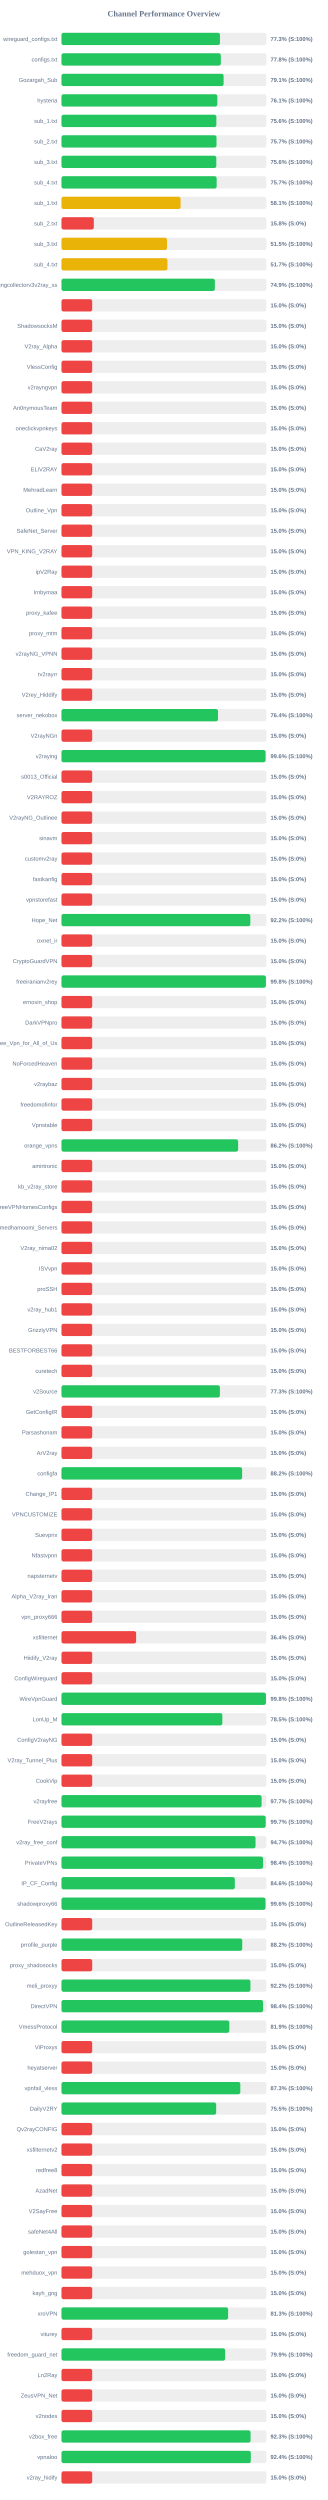
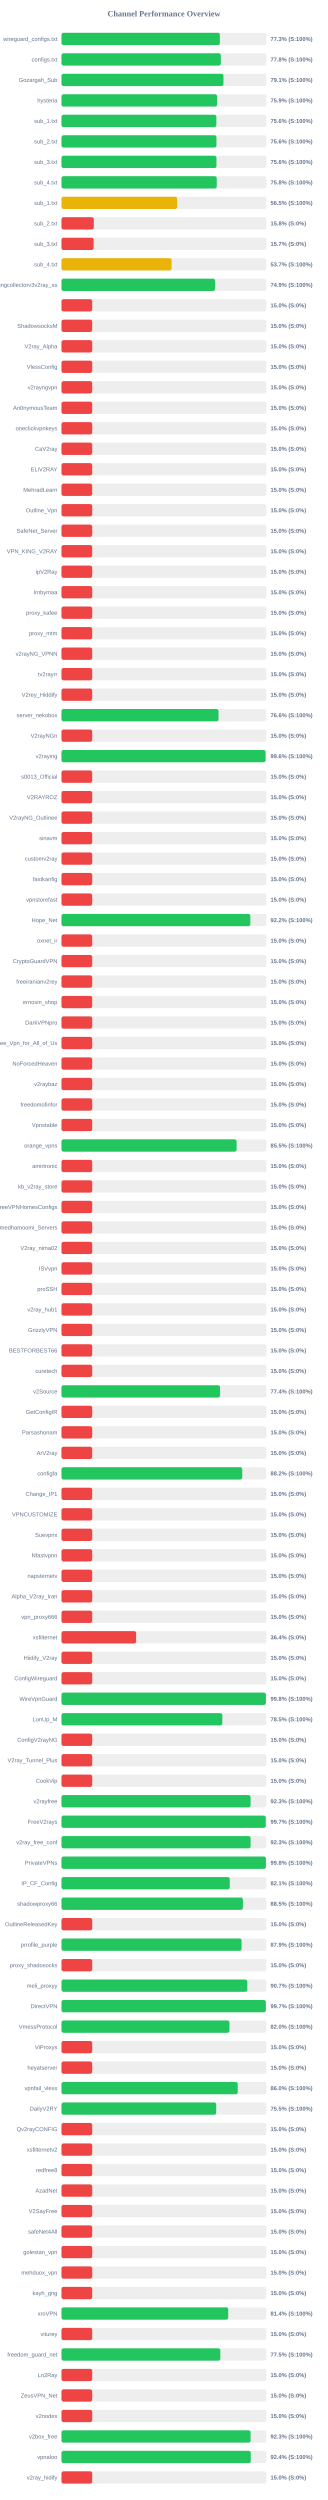
<svg xmlns="http://www.w3.org/2000/svg" width="800" height="6100" version="1.1">
  <style>
        .row { font: 14px Arial; fill: #64748b; }
        .score { font: bold 14px Arial; fill: #64748b; }
    </style>
  <text x="400" y="40" text-anchor="middle" font-size="20px" font-weight="bold" fill="#64748b">Channel Performance Overview</text>
  <rect x="150" y="80" width="500" height="30" fill="#eee" rx="5" />
-   <rect x="150" y="80" width="386.7" height="30" fill="#22c55e" rx="5" />
+   <rect x="150" y="80" width="386.45" height="30" fill="#22c55e" rx="5" />
  <text x="140" y="100" text-anchor="end" class="row">wireguard_configs.txt</text>
  <text x="660" y="100" text-anchor="start" class="score">77.3% (S:100%)</text>
  <rect x="150" y="130" width="500" height="30" fill="#eee" rx="5" />
  <rect x="150" y="130" width="388.85" height="30" fill="#22c55e" rx="5" />
  <text x="140" y="150" text-anchor="end" class="row">configs.txt</text>
  <text x="660" y="150" text-anchor="start" class="score">77.8% (S:100%)</text>
  <rect x="150" y="180" width="500" height="30" fill="#eee" rx="5" />
-   <rect x="150" y="180" width="395.6" height="30" fill="#22c55e" rx="5" />
+   <rect x="150" y="180" width="395.3" height="30" fill="#22c55e" rx="5" />
  <text x="140" y="200" text-anchor="end" class="row">Gozargah_Sub</text>
  <text x="660" y="200" text-anchor="start" class="score">79.1% (S:100%)</text>
  <rect x="150" y="230" width="500" height="30" fill="#eee" rx="5" />
-   <rect x="150" y="230" width="380.3" height="30" fill="#22c55e" rx="5" />
+   <rect x="150" y="230" width="379.6" height="30" fill="#22c55e" rx="5" />
  <text x="140" y="250" text-anchor="end" class="row">hysteria</text>
-   <text x="660" y="250" text-anchor="start" class="score">76.1% (S:100%)</text>
+   <text x="660" y="250" text-anchor="start" class="score">75.9% (S:100%)</text>
  <rect x="150" y="280" width="500" height="30" fill="#eee" rx="5" />
-   <rect x="150" y="280" width="377.95" height="30" fill="#22c55e" rx="5" />
+   <rect x="150" y="280" width="377.9" height="30" fill="#22c55e" rx="5" />
  <text x="140" y="300" text-anchor="end" class="row">sub_1.txt</text>
  <text x="660" y="300" text-anchor="start" class="score">75.6% (S:100%)</text>
  <rect x="150" y="330" width="500" height="30" fill="#eee" rx="5" />
-   <rect x="150" y="330" width="378.3" height="30" fill="#22c55e" rx="5" />
+   <rect x="150" y="330" width="378.15" height="30" fill="#22c55e" rx="5" />
  <text x="140" y="350" text-anchor="end" class="row">sub_2.txt</text>
-   <text x="660" y="350" text-anchor="start" class="score">75.7% (S:100%)</text>
+   <text x="660" y="350" text-anchor="start" class="score">75.6% (S:100%)</text>
  <rect x="150" y="380" width="500" height="30" fill="#eee" rx="5" />
-   <rect x="150" y="380" width="377.8" height="30" fill="#22c55e" rx="5" />
+   <rect x="150" y="380" width="378.15" height="30" fill="#22c55e" rx="5" />
  <text x="140" y="400" text-anchor="end" class="row">sub_3.txt</text>
  <text x="660" y="400" text-anchor="start" class="score">75.6% (S:100%)</text>
  <rect x="150" y="430" width="500" height="30" fill="#eee" rx="5" />
-   <rect x="150" y="430" width="378.65" height="30" fill="#22c55e" rx="5" />
+   <rect x="150" y="430" width="378.85" height="30" fill="#22c55e" rx="5" />
  <text x="140" y="450" text-anchor="end" class="row">sub_4.txt</text>
-   <text x="660" y="450" text-anchor="start" class="score">75.7% (S:100%)</text>
+   <text x="660" y="450" text-anchor="start" class="score">75.8% (S:100%)</text>
  <rect x="150" y="480" width="500" height="30" fill="#eee" rx="5" />
-   <rect x="150" y="480" width="290.65" height="30" fill="#eab308" rx="5" />
+   <rect x="150" y="480" width="282.3" height="30" fill="#eab308" rx="5" />
  <text x="140" y="500" text-anchor="end" class="row">sub_1.txt</text>
-   <text x="660" y="500" text-anchor="start" class="score">58.1% (S:100%)</text>
+   <text x="660" y="500" text-anchor="start" class="score">56.5% (S:100%)</text>
  <rect x="150" y="530" width="500" height="30" fill="#eee" rx="5" />
  <rect x="150" y="530" width="78.9" height="30" fill="#ef4444" rx="5" />
  <text x="140" y="550" text-anchor="end" class="row">sub_2.txt</text>
  <text x="660" y="550" text-anchor="start" class="score">15.8% (S:0%)</text>
  <rect x="150" y="580" width="500" height="30" fill="#eee" rx="5" />
-   <rect x="150" y="580" width="257.55" height="30" fill="#eab308" rx="5" />
+   <rect x="150" y="580" width="78.5" height="30" fill="#ef4444" rx="5" />
  <text x="140" y="600" text-anchor="end" class="row">sub_3.txt</text>
-   <text x="660" y="600" text-anchor="start" class="score">51.5% (S:100%)</text>
+   <text x="660" y="600" text-anchor="start" class="score">15.7% (S:0%)</text>
  <rect x="150" y="630" width="500" height="30" fill="#eee" rx="5" />
-   <rect x="150" y="630" width="258.55" height="30" fill="#eab308" rx="5" />
+   <rect x="150" y="630" width="268.65" height="30" fill="#eab308" rx="5" />
  <text x="140" y="650" text-anchor="end" class="row">sub_4.txt</text>
-   <text x="660" y="650" text-anchor="start" class="score">51.7% (S:100%)</text>
+   <text x="660" y="650" text-anchor="start" class="score">53.7% (S:100%)</text>
  <rect x="150" y="680" width="500" height="30" fill="#eee" rx="5" />
-   <rect x="150" y="680" width="374.3" height="30" fill="#22c55e" rx="5" />
+   <rect x="150" y="680" width="374.7" height="30" fill="#22c55e" rx="5" />
  <text x="140" y="700" text-anchor="end" class="row">kayhgngcollectorv3v2ray_ss</text>
  <text x="660" y="700" text-anchor="start" class="score">74.9% (S:100%)</text>
  <rect x="150" y="730" width="500" height="30" fill="#eee" rx="5" />
  <rect x="150" y="730" width="75.0" height="30" fill="#ef4444" rx="5" />
  <text x="140" y="750" text-anchor="end" class="row" />
  <text x="660" y="750" text-anchor="start" class="score">15.0% (S:0%)</text>
  <rect x="150" y="780" width="500" height="30" fill="#eee" rx="5" />
  <rect x="150" y="780" width="75.0" height="30" fill="#ef4444" rx="5" />
  <text x="140" y="800" text-anchor="end" class="row">ShadowsocksM</text>
  <text x="660" y="800" text-anchor="start" class="score">15.0% (S:0%)</text>
  <rect x="150" y="830" width="500" height="30" fill="#eee" rx="5" />
  <rect x="150" y="830" width="75.0" height="30" fill="#ef4444" rx="5" />
  <text x="140" y="850" text-anchor="end" class="row">V2ray_Alpha</text>
  <text x="660" y="850" text-anchor="start" class="score">15.0% (S:0%)</text>
  <rect x="150" y="880" width="500" height="30" fill="#eee" rx="5" />
  <rect x="150" y="880" width="75.0" height="30" fill="#ef4444" rx="5" />
  <text x="140" y="900" text-anchor="end" class="row">VlessConfig</text>
  <text x="660" y="900" text-anchor="start" class="score">15.0% (S:0%)</text>
  <rect x="150" y="930" width="500" height="30" fill="#eee" rx="5" />
  <rect x="150" y="930" width="75.0" height="30" fill="#ef4444" rx="5" />
  <text x="140" y="950" text-anchor="end" class="row">v2rayngvpn</text>
  <text x="660" y="950" text-anchor="start" class="score">15.0% (S:0%)</text>
  <rect x="150" y="980" width="500" height="30" fill="#eee" rx="5" />
  <rect x="150" y="980" width="75.0" height="30" fill="#ef4444" rx="5" />
  <text x="140" y="1000" text-anchor="end" class="row">An0nymousTeam</text>
  <text x="660" y="1000" text-anchor="start" class="score">15.0% (S:0%)</text>
  <rect x="150" y="1030" width="500" height="30" fill="#eee" rx="5" />
  <rect x="150" y="1030" width="75.0" height="30" fill="#ef4444" rx="5" />
  <text x="140" y="1050" text-anchor="end" class="row">oneclickvpnkeys</text>
  <text x="660" y="1050" text-anchor="start" class="score">15.0% (S:0%)</text>
  <rect x="150" y="1080" width="500" height="30" fill="#eee" rx="5" />
  <rect x="150" y="1080" width="75.0" height="30" fill="#ef4444" rx="5" />
  <text x="140" y="1100" text-anchor="end" class="row">CaV2ray</text>
  <text x="660" y="1100" text-anchor="start" class="score">15.0% (S:0%)</text>
  <rect x="150" y="1130" width="500" height="30" fill="#eee" rx="5" />
  <rect x="150" y="1130" width="75.0" height="30" fill="#ef4444" rx="5" />
  <text x="140" y="1150" text-anchor="end" class="row">ELiV2RAY</text>
  <text x="660" y="1150" text-anchor="start" class="score">15.0% (S:0%)</text>
  <rect x="150" y="1180" width="500" height="30" fill="#eee" rx="5" />
  <rect x="150" y="1180" width="75.0" height="30" fill="#ef4444" rx="5" />
  <text x="140" y="1200" text-anchor="end" class="row">MehradLearn</text>
  <text x="660" y="1200" text-anchor="start" class="score">15.0% (S:0%)</text>
  <rect x="150" y="1230" width="500" height="30" fill="#eee" rx="5" />
  <rect x="150" y="1230" width="75.0" height="30" fill="#ef4444" rx="5" />
  <text x="140" y="1250" text-anchor="end" class="row">Outline_Vpn</text>
  <text x="660" y="1250" text-anchor="start" class="score">15.0% (S:0%)</text>
  <rect x="150" y="1280" width="500" height="30" fill="#eee" rx="5" />
  <rect x="150" y="1280" width="75.0" height="30" fill="#ef4444" rx="5" />
  <text x="140" y="1300" text-anchor="end" class="row">SafeNet_Server</text>
  <text x="660" y="1300" text-anchor="start" class="score">15.0% (S:0%)</text>
  <rect x="150" y="1330" width="500" height="30" fill="#eee" rx="5" />
  <rect x="150" y="1330" width="75.0" height="30" fill="#ef4444" rx="5" />
  <text x="140" y="1350" text-anchor="end" class="row">VPN_KING_V2RAY</text>
  <text x="660" y="1350" text-anchor="start" class="score">15.0% (S:0%)</text>
  <rect x="150" y="1380" width="500" height="30" fill="#eee" rx="5" />
  <rect x="150" y="1380" width="75.0" height="30" fill="#ef4444" rx="5" />
  <text x="140" y="1400" text-anchor="end" class="row">ipV2Ray</text>
  <text x="660" y="1400" text-anchor="start" class="score">15.0% (S:0%)</text>
  <rect x="150" y="1430" width="500" height="30" fill="#eee" rx="5" />
  <rect x="150" y="1430" width="75.0" height="30" fill="#ef4444" rx="5" />
  <text x="140" y="1450" text-anchor="end" class="row">lrnbymaa</text>
  <text x="660" y="1450" text-anchor="start" class="score">15.0% (S:0%)</text>
  <rect x="150" y="1480" width="500" height="30" fill="#eee" rx="5" />
  <rect x="150" y="1480" width="75.0" height="30" fill="#ef4444" rx="5" />
  <text x="140" y="1500" text-anchor="end" class="row">proxy_kafee</text>
  <text x="660" y="1500" text-anchor="start" class="score">15.0% (S:0%)</text>
  <rect x="150" y="1530" width="500" height="30" fill="#eee" rx="5" />
  <rect x="150" y="1530" width="75.0" height="30" fill="#ef4444" rx="5" />
  <text x="140" y="1550" text-anchor="end" class="row">proxy_mtm</text>
  <text x="660" y="1550" text-anchor="start" class="score">15.0% (S:0%)</text>
  <rect x="150" y="1580" width="500" height="30" fill="#eee" rx="5" />
  <rect x="150" y="1580" width="75.0" height="30" fill="#ef4444" rx="5" />
  <text x="140" y="1600" text-anchor="end" class="row">v2rayNG_VPNN</text>
  <text x="660" y="1600" text-anchor="start" class="score">15.0% (S:0%)</text>
  <rect x="150" y="1630" width="500" height="30" fill="#eee" rx="5" />
  <rect x="150" y="1630" width="75.0" height="30" fill="#ef4444" rx="5" />
  <text x="140" y="1650" text-anchor="end" class="row">tv2rayrr</text>
  <text x="660" y="1650" text-anchor="start" class="score">15.0% (S:0%)</text>
  <rect x="150" y="1680" width="500" height="30" fill="#eee" rx="5" />
  <rect x="150" y="1680" width="75.0" height="30" fill="#ef4444" rx="5" />
  <text x="140" y="1700" text-anchor="end" class="row">V2rey_Hiddify</text>
  <text x="660" y="1700" text-anchor="start" class="score">15.0% (S:0%)</text>
  <rect x="150" y="1730" width="500" height="30" fill="#eee" rx="5" />
-   <rect x="150" y="1730" width="382.0" height="30" fill="#22c55e" rx="5" />
+   <rect x="150" y="1730" width="383.2" height="30" fill="#22c55e" rx="5" />
  <text x="140" y="1750" text-anchor="end" class="row">server_nekobox</text>
-   <text x="660" y="1750" text-anchor="start" class="score">76.4% (S:100%)</text>
+   <text x="660" y="1750" text-anchor="start" class="score">76.6% (S:100%)</text>
  <rect x="150" y="1780" width="500" height="30" fill="#eee" rx="5" />
  <rect x="150" y="1780" width="75.0" height="30" fill="#ef4444" rx="5" />
  <text x="140" y="1800" text-anchor="end" class="row">V2rayNGn</text>
  <text x="660" y="1800" text-anchor="start" class="score">15.0% (S:0%)</text>
  <rect x="150" y="1830" width="500" height="30" fill="#eee" rx="5" />
  <rect x="150" y="1830" width="497.95" height="30" fill="#22c55e" rx="5" />
  <text x="140" y="1850" text-anchor="end" class="row">v2raying</text>
  <text x="660" y="1850" text-anchor="start" class="score">99.6% (S:100%)</text>
  <rect x="150" y="1880" width="500" height="30" fill="#eee" rx="5" />
  <rect x="150" y="1880" width="75.0" height="30" fill="#ef4444" rx="5" />
  <text x="140" y="1900" text-anchor="end" class="row">s0013_Official</text>
  <text x="660" y="1900" text-anchor="start" class="score">15.0% (S:0%)</text>
  <rect x="150" y="1930" width="500" height="30" fill="#eee" rx="5" />
  <rect x="150" y="1930" width="75.0" height="30" fill="#ef4444" rx="5" />
  <text x="140" y="1950" text-anchor="end" class="row">V2RAYROZ</text>
  <text x="660" y="1950" text-anchor="start" class="score">15.0% (S:0%)</text>
  <rect x="150" y="1980" width="500" height="30" fill="#eee" rx="5" />
  <rect x="150" y="1980" width="75.0" height="30" fill="#ef4444" rx="5" />
  <text x="140" y="2000" text-anchor="end" class="row">V2rayNG_Outlinee</text>
  <text x="660" y="2000" text-anchor="start" class="score">15.0% (S:0%)</text>
  <rect x="150" y="2030" width="500" height="30" fill="#eee" rx="5" />
  <rect x="150" y="2030" width="75.0" height="30" fill="#ef4444" rx="5" />
  <text x="140" y="2050" text-anchor="end" class="row">sinavm</text>
  <text x="660" y="2050" text-anchor="start" class="score">15.0% (S:0%)</text>
  <rect x="150" y="2080" width="500" height="30" fill="#eee" rx="5" />
  <rect x="150" y="2080" width="75.0" height="30" fill="#ef4444" rx="5" />
  <text x="140" y="2100" text-anchor="end" class="row">customv2ray</text>
  <text x="660" y="2100" text-anchor="start" class="score">15.0% (S:0%)</text>
  <rect x="150" y="2130" width="500" height="30" fill="#eee" rx="5" />
  <rect x="150" y="2130" width="75.0" height="30" fill="#ef4444" rx="5" />
  <text x="140" y="2150" text-anchor="end" class="row">fastkanfig</text>
  <text x="660" y="2150" text-anchor="start" class="score">15.0% (S:0%)</text>
  <rect x="150" y="2180" width="500" height="30" fill="#eee" rx="5" />
  <rect x="150" y="2180" width="75.0" height="30" fill="#ef4444" rx="5" />
  <text x="140" y="2200" text-anchor="end" class="row">vpnstorefast</text>
  <text x="660" y="2200" text-anchor="start" class="score">15.0% (S:0%)</text>
  <rect x="150" y="2230" width="500" height="30" fill="#eee" rx="5" />
-   <rect x="150" y="2230" width="460.8" height="30" fill="#22c55e" rx="5" />
+   <rect x="150" y="2230" width="460.75" height="30" fill="#22c55e" rx="5" />
  <text x="140" y="2250" text-anchor="end" class="row">Hope_Net</text>
  <text x="660" y="2250" text-anchor="start" class="score">92.2% (S:100%)</text>
  <rect x="150" y="2280" width="500" height="30" fill="#eee" rx="5" />
  <rect x="150" y="2280" width="75.0" height="30" fill="#ef4444" rx="5" />
  <text x="140" y="2300" text-anchor="end" class="row">oxnet_ir</text>
  <text x="660" y="2300" text-anchor="start" class="score">15.0% (S:0%)</text>
  <rect x="150" y="2330" width="500" height="30" fill="#eee" rx="5" />
  <rect x="150" y="2330" width="75.0" height="30" fill="#ef4444" rx="5" />
  <text x="140" y="2350" text-anchor="end" class="row">CryptoGuardVPN</text>
  <text x="660" y="2350" text-anchor="start" class="score">15.0% (S:0%)</text>
  <rect x="150" y="2380" width="500" height="30" fill="#eee" rx="5" />
-   <rect x="150" y="2380" width="498.85" height="30" fill="#22c55e" rx="5" />
+   <rect x="150" y="2380" width="75.0" height="30" fill="#ef4444" rx="5" />
  <text x="140" y="2400" text-anchor="end" class="row">freeiranianv2rey</text>
-   <text x="660" y="2400" text-anchor="start" class="score">99.8% (S:100%)</text>
+   <text x="660" y="2400" text-anchor="start" class="score">15.0% (S:0%)</text>
  <rect x="150" y="2430" width="500" height="30" fill="#eee" rx="5" />
  <rect x="150" y="2430" width="75.0" height="30" fill="#ef4444" rx="5" />
  <text x="140" y="2450" text-anchor="end" class="row">ernoxin_shop</text>
  <text x="660" y="2450" text-anchor="start" class="score">15.0% (S:0%)</text>
  <rect x="150" y="2480" width="500" height="30" fill="#eee" rx="5" />
  <rect x="150" y="2480" width="75.0" height="30" fill="#ef4444" rx="5" />
  <text x="140" y="2500" text-anchor="end" class="row">DarkVPNpro</text>
  <text x="660" y="2500" text-anchor="start" class="score">15.0% (S:0%)</text>
  <rect x="150" y="2530" width="500" height="30" fill="#eee" rx="5" />
  <rect x="150" y="2530" width="75.0" height="30" fill="#ef4444" rx="5" />
  <text x="140" y="2550" text-anchor="end" class="row">Free_Vpn_for_All_of_Us</text>
  <text x="660" y="2550" text-anchor="start" class="score">15.0% (S:0%)</text>
  <rect x="150" y="2580" width="500" height="30" fill="#eee" rx="5" />
  <rect x="150" y="2580" width="75.0" height="30" fill="#ef4444" rx="5" />
  <text x="140" y="2600" text-anchor="end" class="row">NoForcedHeaven</text>
  <text x="660" y="2600" text-anchor="start" class="score">15.0% (S:0%)</text>
  <rect x="150" y="2630" width="500" height="30" fill="#eee" rx="5" />
  <rect x="150" y="2630" width="75.0" height="30" fill="#ef4444" rx="5" />
  <text x="140" y="2650" text-anchor="end" class="row">v2raybaz</text>
  <text x="660" y="2650" text-anchor="start" class="score">15.0% (S:0%)</text>
  <rect x="150" y="2680" width="500" height="30" fill="#eee" rx="5" />
  <rect x="150" y="2680" width="75.0" height="30" fill="#ef4444" rx="5" />
  <text x="140" y="2700" text-anchor="end" class="row">freedomofinfor</text>
  <text x="660" y="2700" text-anchor="start" class="score">15.0% (S:0%)</text>
  <rect x="150" y="2730" width="500" height="30" fill="#eee" rx="5" />
  <rect x="150" y="2730" width="75.0" height="30" fill="#ef4444" rx="5" />
  <text x="140" y="2750" text-anchor="end" class="row">Vpnstable</text>
  <text x="660" y="2750" text-anchor="start" class="score">15.0% (S:0%)</text>
  <rect x="150" y="2780" width="500" height="30" fill="#eee" rx="5" />
-   <rect x="150" y="2780" width="431.05" height="30" fill="#22c55e" rx="5" />
+   <rect x="150" y="2780" width="427.35" height="30" fill="#22c55e" rx="5" />
  <text x="140" y="2800" text-anchor="end" class="row">orange_vpns</text>
-   <text x="660" y="2800" text-anchor="start" class="score">86.2% (S:100%)</text>
+   <text x="660" y="2800" text-anchor="start" class="score">85.5% (S:100%)</text>
  <rect x="150" y="2830" width="500" height="30" fill="#eee" rx="5" />
  <rect x="150" y="2830" width="75.0" height="30" fill="#ef4444" rx="5" />
  <text x="140" y="2850" text-anchor="end" class="row">amirtronic</text>
  <text x="660" y="2850" text-anchor="start" class="score">15.0% (S:0%)</text>
  <rect x="150" y="2880" width="500" height="30" fill="#eee" rx="5" />
  <rect x="150" y="2880" width="75.0" height="30" fill="#ef4444" rx="5" />
  <text x="140" y="2900" text-anchor="end" class="row">kb_v2ray_store</text>
  <text x="660" y="2900" text-anchor="start" class="score">15.0% (S:0%)</text>
  <rect x="150" y="2930" width="500" height="30" fill="#eee" rx="5" />
  <rect x="150" y="2930" width="75.0" height="30" fill="#ef4444" rx="5" />
  <text x="140" y="2950" text-anchor="end" class="row">FreeVPNHomesConfigs</text>
  <text x="660" y="2950" text-anchor="start" class="score">15.0% (S:0%)</text>
  <rect x="150" y="2980" width="500" height="30" fill="#eee" rx="5" />
  <rect x="150" y="2980" width="75.0" height="30" fill="#ef4444" rx="5" />
  <text x="140" y="3000" text-anchor="end" class="row">Ahmedhamoomi_Servers</text>
  <text x="660" y="3000" text-anchor="start" class="score">15.0% (S:0%)</text>
  <rect x="150" y="3030" width="500" height="30" fill="#eee" rx="5" />
  <rect x="150" y="3030" width="75.0" height="30" fill="#ef4444" rx="5" />
  <text x="140" y="3050" text-anchor="end" class="row">V2ray_nima02</text>
  <text x="660" y="3050" text-anchor="start" class="score">15.0% (S:0%)</text>
  <rect x="150" y="3080" width="500" height="30" fill="#eee" rx="5" />
  <rect x="150" y="3080" width="75.0" height="30" fill="#ef4444" rx="5" />
  <text x="140" y="3100" text-anchor="end" class="row">ISVvpn</text>
  <text x="660" y="3100" text-anchor="start" class="score">15.0% (S:0%)</text>
  <rect x="150" y="3130" width="500" height="30" fill="#eee" rx="5" />
  <rect x="150" y="3130" width="75.0" height="30" fill="#ef4444" rx="5" />
  <text x="140" y="3150" text-anchor="end" class="row">proSSH</text>
  <text x="660" y="3150" text-anchor="start" class="score">15.0% (S:0%)</text>
  <rect x="150" y="3180" width="500" height="30" fill="#eee" rx="5" />
  <rect x="150" y="3180" width="75.0" height="30" fill="#ef4444" rx="5" />
  <text x="140" y="3200" text-anchor="end" class="row">v2ray_hub1</text>
  <text x="660" y="3200" text-anchor="start" class="score">15.0% (S:0%)</text>
  <rect x="150" y="3230" width="500" height="30" fill="#eee" rx="5" />
  <rect x="150" y="3230" width="75.0" height="30" fill="#ef4444" rx="5" />
  <text x="140" y="3250" text-anchor="end" class="row">GrizzlyVPN</text>
  <text x="660" y="3250" text-anchor="start" class="score">15.0% (S:0%)</text>
  <rect x="150" y="3280" width="500" height="30" fill="#eee" rx="5" />
  <rect x="150" y="3280" width="75.0" height="30" fill="#ef4444" rx="5" />
  <text x="140" y="3300" text-anchor="end" class="row">BESTFORBEST66</text>
  <text x="660" y="3300" text-anchor="start" class="score">15.0% (S:0%)</text>
  <rect x="150" y="3330" width="500" height="30" fill="#eee" rx="5" />
  <rect x="150" y="3330" width="75.0" height="30" fill="#ef4444" rx="5" />
  <text x="140" y="3350" text-anchor="end" class="row">curetech</text>
  <text x="660" y="3350" text-anchor="start" class="score">15.0% (S:0%)</text>
  <rect x="150" y="3380" width="500" height="30" fill="#eee" rx="5" />
-   <rect x="150" y="3380" width="386.6" height="30" fill="#22c55e" rx="5" />
+   <rect x="150" y="3380" width="386.95" height="30" fill="#22c55e" rx="5" />
  <text x="140" y="3400" text-anchor="end" class="row">v2Source</text>
-   <text x="660" y="3400" text-anchor="start" class="score">77.3% (S:100%)</text>
+   <text x="660" y="3400" text-anchor="start" class="score">77.4% (S:100%)</text>
  <rect x="150" y="3430" width="500" height="30" fill="#eee" rx="5" />
  <rect x="150" y="3430" width="75.0" height="30" fill="#ef4444" rx="5" />
  <text x="140" y="3450" text-anchor="end" class="row">GetConfigIR</text>
  <text x="660" y="3450" text-anchor="start" class="score">15.0% (S:0%)</text>
  <rect x="150" y="3480" width="500" height="30" fill="#eee" rx="5" />
  <rect x="150" y="3480" width="75.0" height="30" fill="#ef4444" rx="5" />
  <text x="140" y="3500" text-anchor="end" class="row">Parsashonam</text>
  <text x="660" y="3500" text-anchor="start" class="score">15.0% (S:0%)</text>
  <rect x="150" y="3530" width="500" height="30" fill="#eee" rx="5" />
  <rect x="150" y="3530" width="75.0" height="30" fill="#ef4444" rx="5" />
  <text x="140" y="3550" text-anchor="end" class="row">ArV2ray</text>
  <text x="660" y="3550" text-anchor="start" class="score">15.0% (S:0%)</text>
  <rect x="150" y="3580" width="500" height="30" fill="#eee" rx="5" />
-   <rect x="150" y="3580" width="440.8" height="30" fill="#22c55e" rx="5" />
+   <rect x="150" y="3580" width="441.1" height="30" fill="#22c55e" rx="5" />
  <text x="140" y="3600" text-anchor="end" class="row">configfa</text>
  <text x="660" y="3600" text-anchor="start" class="score">88.2% (S:100%)</text>
  <rect x="150" y="3630" width="500" height="30" fill="#eee" rx="5" />
  <rect x="150" y="3630" width="75.0" height="30" fill="#ef4444" rx="5" />
  <text x="140" y="3650" text-anchor="end" class="row">Change_IP1</text>
  <text x="660" y="3650" text-anchor="start" class="score">15.0% (S:0%)</text>
  <rect x="150" y="3680" width="500" height="30" fill="#eee" rx="5" />
  <rect x="150" y="3680" width="75.0" height="30" fill="#ef4444" rx="5" />
  <text x="140" y="3700" text-anchor="end" class="row">VPNCUSTOMIZE</text>
  <text x="660" y="3700" text-anchor="start" class="score">15.0% (S:0%)</text>
  <rect x="150" y="3730" width="500" height="30" fill="#eee" rx="5" />
  <rect x="150" y="3730" width="75.0" height="30" fill="#ef4444" rx="5" />
  <text x="140" y="3750" text-anchor="end" class="row">Suevpnx</text>
  <text x="660" y="3750" text-anchor="start" class="score">15.0% (S:0%)</text>
  <rect x="150" y="3780" width="500" height="30" fill="#eee" rx="5" />
  <rect x="150" y="3780" width="75.0" height="30" fill="#ef4444" rx="5" />
  <text x="140" y="3800" text-anchor="end" class="row">Nfastvpnn</text>
  <text x="660" y="3800" text-anchor="start" class="score">15.0% (S:0%)</text>
  <rect x="150" y="3830" width="500" height="30" fill="#eee" rx="5" />
  <rect x="150" y="3830" width="75.0" height="30" fill="#ef4444" rx="5" />
  <text x="140" y="3850" text-anchor="end" class="row">napsternetv</text>
  <text x="660" y="3850" text-anchor="start" class="score">15.0% (S:0%)</text>
  <rect x="150" y="3880" width="500" height="30" fill="#eee" rx="5" />
  <rect x="150" y="3880" width="75.0" height="30" fill="#ef4444" rx="5" />
  <text x="140" y="3900" text-anchor="end" class="row">Alpha_V2ray_Iran</text>
  <text x="660" y="3900" text-anchor="start" class="score">15.0% (S:0%)</text>
  <rect x="150" y="3930" width="500" height="30" fill="#eee" rx="5" />
  <rect x="150" y="3930" width="75.0" height="30" fill="#ef4444" rx="5" />
  <text x="140" y="3950" text-anchor="end" class="row">vpn_proxy666</text>
  <text x="660" y="3950" text-anchor="start" class="score">15.0% (S:0%)</text>
  <rect x="150" y="3980" width="500" height="30" fill="#eee" rx="5" />
  <rect x="150" y="3980" width="182.15" height="30" fill="#ef4444" rx="5" />
  <text x="140" y="4000" text-anchor="end" class="row">xsfilternet</text>
  <text x="660" y="4000" text-anchor="start" class="score">36.4% (S:0%)</text>
  <rect x="150" y="4030" width="500" height="30" fill="#eee" rx="5" />
  <rect x="150" y="4030" width="75.0" height="30" fill="#ef4444" rx="5" />
  <text x="140" y="4050" text-anchor="end" class="row">Hiidify_V2ray</text>
  <text x="660" y="4050" text-anchor="start" class="score">15.0% (S:0%)</text>
  <rect x="150" y="4080" width="500" height="30" fill="#eee" rx="5" />
  <rect x="150" y="4080" width="75.0" height="30" fill="#ef4444" rx="5" />
  <text x="140" y="4100" text-anchor="end" class="row">ConfigWireguard</text>
  <text x="660" y="4100" text-anchor="start" class="score">15.0% (S:0%)</text>
  <rect x="150" y="4130" width="500" height="30" fill="#eee" rx="5" />
-   <rect x="150" y="4130" width="498.9" height="30" fill="#22c55e" rx="5" />
+   <rect x="150" y="4130" width="498.85" height="30" fill="#22c55e" rx="5" />
  <text x="140" y="4150" text-anchor="end" class="row">WireVpnGuard</text>
  <text x="660" y="4150" text-anchor="start" class="score">99.8% (S:100%)</text>
  <rect x="150" y="4180" width="500" height="30" fill="#eee" rx="5" />
-   <rect x="150" y="4180" width="392.5" height="30" fill="#22c55e" rx="5" />
+   <rect x="150" y="4180" width="392.45" height="30" fill="#22c55e" rx="5" />
  <text x="140" y="4200" text-anchor="end" class="row">LonUp_M</text>
  <text x="660" y="4200" text-anchor="start" class="score">78.5% (S:100%)</text>
  <rect x="150" y="4230" width="500" height="30" fill="#eee" rx="5" />
  <rect x="150" y="4230" width="75.0" height="30" fill="#ef4444" rx="5" />
  <text x="140" y="4250" text-anchor="end" class="row">ConfigV2rayNG</text>
  <text x="660" y="4250" text-anchor="start" class="score">15.0% (S:0%)</text>
  <rect x="150" y="4280" width="500" height="30" fill="#eee" rx="5" />
  <rect x="150" y="4280" width="75.0" height="30" fill="#ef4444" rx="5" />
  <text x="140" y="4300" text-anchor="end" class="row">V2ray_Tunnel_Plus</text>
  <text x="660" y="4300" text-anchor="start" class="score">15.0% (S:0%)</text>
  <rect x="150" y="4330" width="500" height="30" fill="#eee" rx="5" />
  <rect x="150" y="4330" width="75.0" height="30" fill="#ef4444" rx="5" />
  <text x="140" y="4350" text-anchor="end" class="row">CookVip</text>
  <text x="660" y="4350" text-anchor="start" class="score">15.0% (S:0%)</text>
  <rect x="150" y="4380" width="500" height="30" fill="#eee" rx="5" />
-   <rect x="150" y="4380" width="488.3" height="30" fill="#22c55e" rx="5" />
+   <rect x="150" y="4380" width="461.45" height="30" fill="#22c55e" rx="5" />
  <text x="140" y="4400" text-anchor="end" class="row">v2rayfree</text>
-   <text x="660" y="4400" text-anchor="start" class="score">97.7% (S:100%)</text>
+   <text x="660" y="4400" text-anchor="start" class="score">92.3% (S:100%)</text>
  <rect x="150" y="4430" width="500" height="30" fill="#eee" rx="5" />
-   <rect x="150" y="4430" width="498.25" height="30" fill="#22c55e" rx="5" />
+   <rect x="150" y="4430" width="498.5" height="30" fill="#22c55e" rx="5" />
  <text x="140" y="4450" text-anchor="end" class="row">FreeV2rays</text>
  <text x="660" y="4450" text-anchor="start" class="score">99.7% (S:100%)</text>
  <rect x="150" y="4480" width="500" height="30" fill="#eee" rx="5" />
-   <rect x="150" y="4480" width="473.55" height="30" fill="#22c55e" rx="5" />
+   <rect x="150" y="4480" width="461.45" height="30" fill="#22c55e" rx="5" />
  <text x="140" y="4500" text-anchor="end" class="row">v2ray_free_conf</text>
-   <text x="660" y="4500" text-anchor="start" class="score">94.7% (S:100%)</text>
+   <text x="660" y="4500" text-anchor="start" class="score">92.3% (S:100%)</text>
  <rect x="150" y="4530" width="500" height="30" fill="#eee" rx="5" />
-   <rect x="150" y="4530" width="491.85" height="30" fill="#22c55e" rx="5" />
+   <rect x="150" y="4530" width="498.85" height="30" fill="#22c55e" rx="5" />
  <text x="140" y="4550" text-anchor="end" class="row">PrivateVPNs</text>
-   <text x="660" y="4550" text-anchor="start" class="score">98.4% (S:100%)</text>
+   <text x="660" y="4550" text-anchor="start" class="score">99.8% (S:100%)</text>
  <rect x="150" y="4580" width="500" height="30" fill="#eee" rx="5" />
-   <rect x="150" y="4580" width="423.0" height="30" fill="#22c55e" rx="5" />
+   <rect x="150" y="4580" width="410.7" height="30" fill="#22c55e" rx="5" />
  <text x="140" y="4600" text-anchor="end" class="row">IP_CF_Config</text>
-   <text x="660" y="4600" text-anchor="start" class="score">84.6% (S:100%)</text>
+   <text x="660" y="4600" text-anchor="start" class="score">82.1% (S:100%)</text>
  <rect x="150" y="4630" width="500" height="30" fill="#eee" rx="5" />
-   <rect x="150" y="4630" width="497.8" height="30" fill="#22c55e" rx="5" />
+   <rect x="150" y="4630" width="442.7" height="30" fill="#22c55e" rx="5" />
  <text x="140" y="4650" text-anchor="end" class="row">shadowproxy66</text>
-   <text x="660" y="4650" text-anchor="start" class="score">99.6% (S:100%)</text>
+   <text x="660" y="4650" text-anchor="start" class="score">88.5% (S:100%)</text>
  <rect x="150" y="4680" width="500" height="30" fill="#eee" rx="5" />
  <rect x="150" y="4680" width="75.0" height="30" fill="#ef4444" rx="5" />
  <text x="140" y="4700" text-anchor="end" class="row">OutlineReleasedKey</text>
  <text x="660" y="4700" text-anchor="start" class="score">15.0% (S:0%)</text>
  <rect x="150" y="4730" width="500" height="30" fill="#eee" rx="5" />
-   <rect x="150" y="4730" width="441.05" height="30" fill="#22c55e" rx="5" />
+   <rect x="150" y="4730" width="439.45" height="30" fill="#22c55e" rx="5" />
  <text x="140" y="4750" text-anchor="end" class="row">prrofile_purple</text>
-   <text x="660" y="4750" text-anchor="start" class="score">88.2% (S:100%)</text>
+   <text x="660" y="4750" text-anchor="start" class="score">87.9% (S:100%)</text>
  <rect x="150" y="4780" width="500" height="30" fill="#eee" rx="5" />
  <rect x="150" y="4780" width="75.0" height="30" fill="#ef4444" rx="5" />
  <text x="140" y="4800" text-anchor="end" class="row">proxy_shadosocks</text>
  <text x="660" y="4800" text-anchor="start" class="score">15.0% (S:0%)</text>
  <rect x="150" y="4830" width="500" height="30" fill="#eee" rx="5" />
-   <rect x="150" y="4830" width="461.05" height="30" fill="#22c55e" rx="5" />
+   <rect x="150" y="4830" width="453.45" height="30" fill="#22c55e" rx="5" />
  <text x="140" y="4850" text-anchor="end" class="row">meli_proxyy</text>
-   <text x="660" y="4850" text-anchor="start" class="score">92.2% (S:100%)</text>
+   <text x="660" y="4850" text-anchor="start" class="score">90.7% (S:100%)</text>
  <rect x="150" y="4880" width="500" height="30" fill="#eee" rx="5" />
-   <rect x="150" y="4880" width="491.85" height="30" fill="#22c55e" rx="5" />
+   <rect x="150" y="4880" width="498.7" height="30" fill="#22c55e" rx="5" />
  <text x="140" y="4900" text-anchor="end" class="row">DirectVPN</text>
-   <text x="660" y="4900" text-anchor="start" class="score">98.4% (S:100%)</text>
+   <text x="660" y="4900" text-anchor="start" class="score">99.7% (S:100%)</text>
  <rect x="150" y="4930" width="500" height="30" fill="#eee" rx="5" />
-   <rect x="150" y="4930" width="409.6" height="30" fill="#22c55e" rx="5" />
+   <rect x="150" y="4930" width="409.9" height="30" fill="#22c55e" rx="5" />
  <text x="140" y="4950" text-anchor="end" class="row">VmessProtocol</text>
-   <text x="660" y="4950" text-anchor="start" class="score">81.9% (S:100%)</text>
+   <text x="660" y="4950" text-anchor="start" class="score">82.0% (S:100%)</text>
  <rect x="150" y="4980" width="500" height="30" fill="#eee" rx="5" />
  <rect x="150" y="4980" width="75.0" height="30" fill="#ef4444" rx="5" />
  <text x="140" y="5000" text-anchor="end" class="row">ViProxys</text>
  <text x="660" y="5000" text-anchor="start" class="score">15.0% (S:0%)</text>
  <rect x="150" y="5030" width="500" height="30" fill="#eee" rx="5" />
  <rect x="150" y="5030" width="75.0" height="30" fill="#ef4444" rx="5" />
  <text x="140" y="5050" text-anchor="end" class="row">heyatserver</text>
  <text x="660" y="5050" text-anchor="start" class="score">15.0% (S:0%)</text>
  <rect x="150" y="5080" width="500" height="30" fill="#eee" rx="5" />
-   <rect x="150" y="5080" width="436.35" height="30" fill="#22c55e" rx="5" />
+   <rect x="150" y="5080" width="430.15" height="30" fill="#22c55e" rx="5" />
  <text x="140" y="5100" text-anchor="end" class="row">vpnfail_vless</text>
-   <text x="660" y="5100" text-anchor="start" class="score">87.3% (S:100%)</text>
+   <text x="660" y="5100" text-anchor="start" class="score">86.0% (S:100%)</text>
  <rect x="150" y="5130" width="500" height="30" fill="#eee" rx="5" />
-   <rect x="150" y="5130" width="377.45" height="30" fill="#22c55e" rx="5" />
+   <rect x="150" y="5130" width="377.5" height="30" fill="#22c55e" rx="5" />
  <text x="140" y="5150" text-anchor="end" class="row">DailyV2RY</text>
  <text x="660" y="5150" text-anchor="start" class="score">75.5% (S:100%)</text>
  <rect x="150" y="5180" width="500" height="30" fill="#eee" rx="5" />
  <rect x="150" y="5180" width="75.0" height="30" fill="#ef4444" rx="5" />
  <text x="140" y="5200" text-anchor="end" class="row">Qv2rayCONFIG</text>
  <text x="660" y="5200" text-anchor="start" class="score">15.0% (S:0%)</text>
  <rect x="150" y="5230" width="500" height="30" fill="#eee" rx="5" />
  <rect x="150" y="5230" width="75.0" height="30" fill="#ef4444" rx="5" />
  <text x="140" y="5250" text-anchor="end" class="row">xsfilternetv2</text>
  <text x="660" y="5250" text-anchor="start" class="score">15.0% (S:0%)</text>
  <rect x="150" y="5280" width="500" height="30" fill="#eee" rx="5" />
  <rect x="150" y="5280" width="75.0" height="30" fill="#ef4444" rx="5" />
  <text x="140" y="5300" text-anchor="end" class="row">redfree8</text>
  <text x="660" y="5300" text-anchor="start" class="score">15.0% (S:0%)</text>
  <rect x="150" y="5330" width="500" height="30" fill="#eee" rx="5" />
  <rect x="150" y="5330" width="75.0" height="30" fill="#ef4444" rx="5" />
  <text x="140" y="5350" text-anchor="end" class="row">AzadNet</text>
  <text x="660" y="5350" text-anchor="start" class="score">15.0% (S:0%)</text>
  <rect x="150" y="5380" width="500" height="30" fill="#eee" rx="5" />
  <rect x="150" y="5380" width="75.0" height="30" fill="#ef4444" rx="5" />
  <text x="140" y="5400" text-anchor="end" class="row">V2SayFree</text>
  <text x="660" y="5400" text-anchor="start" class="score">15.0% (S:0%)</text>
  <rect x="150" y="5430" width="500" height="30" fill="#eee" rx="5" />
  <rect x="150" y="5430" width="75.0" height="30" fill="#ef4444" rx="5" />
  <text x="140" y="5450" text-anchor="end" class="row">safeNet4All</text>
  <text x="660" y="5450" text-anchor="start" class="score">15.0% (S:0%)</text>
  <rect x="150" y="5480" width="500" height="30" fill="#eee" rx="5" />
  <rect x="150" y="5480" width="75.0" height="30" fill="#ef4444" rx="5" />
  <text x="140" y="5500" text-anchor="end" class="row">golestan_vpn</text>
  <text x="660" y="5500" text-anchor="start" class="score">15.0% (S:0%)</text>
  <rect x="150" y="5530" width="500" height="30" fill="#eee" rx="5" />
  <rect x="150" y="5530" width="75.0" height="30" fill="#ef4444" rx="5" />
  <text x="140" y="5550" text-anchor="end" class="row">mehduox_vpn</text>
  <text x="660" y="5550" text-anchor="start" class="score">15.0% (S:0%)</text>
  <rect x="150" y="5580" width="500" height="30" fill="#eee" rx="5" />
  <rect x="150" y="5580" width="75.0" height="30" fill="#ef4444" rx="5" />
  <text x="140" y="5600" text-anchor="end" class="row">kayh_gng</text>
  <text x="660" y="5600" text-anchor="start" class="score">15.0% (S:0%)</text>
  <rect x="150" y="5630" width="500" height="30" fill="#eee" rx="5" />
-   <rect x="150" y="5630" width="406.6" height="30" fill="#22c55e" rx="5" />
+   <rect x="150" y="5630" width="406.85" height="30" fill="#22c55e" rx="5" />
  <text x="140" y="5650" text-anchor="end" class="row">xroVPN</text>
-   <text x="660" y="5650" text-anchor="start" class="score">81.3% (S:100%)</text>
+   <text x="660" y="5650" text-anchor="start" class="score">81.4% (S:100%)</text>
  <rect x="150" y="5680" width="500" height="30" fill="#eee" rx="5" />
  <rect x="150" y="5680" width="75.0" height="30" fill="#ef4444" rx="5" />
  <text x="140" y="5700" text-anchor="end" class="row">viturey</text>
  <text x="660" y="5700" text-anchor="start" class="score">15.0% (S:0%)</text>
  <rect x="150" y="5730" width="500" height="30" fill="#eee" rx="5" />
-   <rect x="150" y="5730" width="399.4" height="30" fill="#22c55e" rx="5" />
+   <rect x="150" y="5730" width="387.65" height="30" fill="#22c55e" rx="5" />
  <text x="140" y="5750" text-anchor="end" class="row">freedom_guard_net</text>
-   <text x="660" y="5750" text-anchor="start" class="score">79.9% (S:100%)</text>
+   <text x="660" y="5750" text-anchor="start" class="score">77.5% (S:100%)</text>
  <rect x="150" y="5780" width="500" height="30" fill="#eee" rx="5" />
  <rect x="150" y="5780" width="75.0" height="30" fill="#ef4444" rx="5" />
  <text x="140" y="5800" text-anchor="end" class="row">Ln2Ray</text>
  <text x="660" y="5800" text-anchor="start" class="score">15.0% (S:0%)</text>
  <rect x="150" y="5830" width="500" height="30" fill="#eee" rx="5" />
  <rect x="150" y="5830" width="75.0" height="30" fill="#ef4444" rx="5" />
  <text x="140" y="5850" text-anchor="end" class="row">ZeusVPN_Net</text>
  <text x="660" y="5850" text-anchor="start" class="score">15.0% (S:0%)</text>
  <rect x="150" y="5880" width="500" height="30" fill="#eee" rx="5" />
  <rect x="150" y="5880" width="75.0" height="30" fill="#ef4444" rx="5" />
  <text x="140" y="5900" text-anchor="end" class="row">v2nodes</text>
  <text x="660" y="5900" text-anchor="start" class="score">15.0% (S:0%)</text>
  <rect x="150" y="5930" width="500" height="30" fill="#eee" rx="5" />
-   <rect x="150" y="5930" width="461.35" height="30" fill="#22c55e" rx="5" />
+   <rect x="150" y="5930" width="461.4" height="30" fill="#22c55e" rx="5" />
  <text x="140" y="5950" text-anchor="end" class="row">v2box_free</text>
  <text x="660" y="5950" text-anchor="start" class="score">92.3% (S:100%)</text>
  <rect x="150" y="5980" width="500" height="30" fill="#eee" rx="5" />
-   <rect x="150" y="5980" width="461.95" height="30" fill="#22c55e" rx="5" />
+   <rect x="150" y="5980" width="461.85" height="30" fill="#22c55e" rx="5" />
  <text x="140" y="6000" text-anchor="end" class="row">vpnaloo</text>
  <text x="660" y="6000" text-anchor="start" class="score">92.4% (S:100%)</text>
  <rect x="150" y="6030" width="500" height="30" fill="#eee" rx="5" />
  <rect x="150" y="6030" width="75.0" height="30" fill="#ef4444" rx="5" />
  <text x="140" y="6050" text-anchor="end" class="row">v2ray_hidify</text>
  <text x="660" y="6050" text-anchor="start" class="score">15.0% (S:0%)</text>
</svg>
